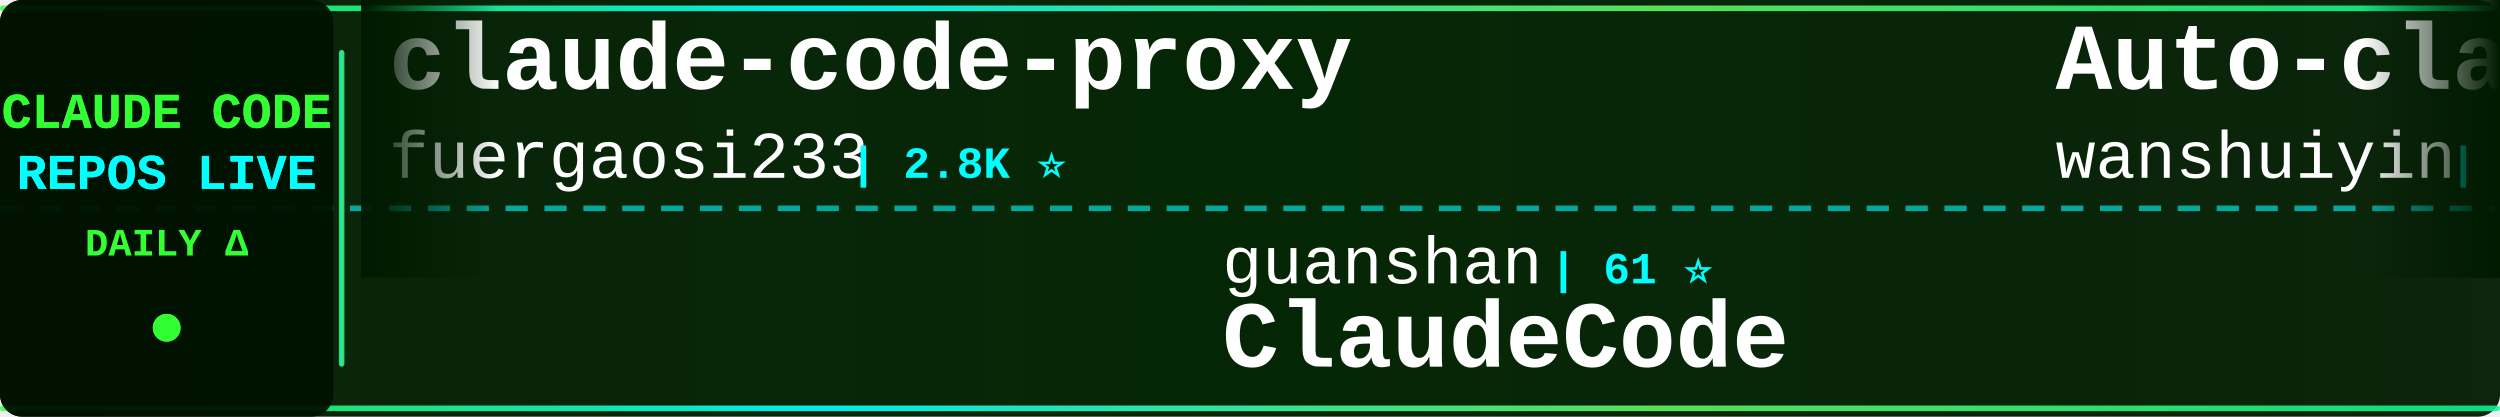
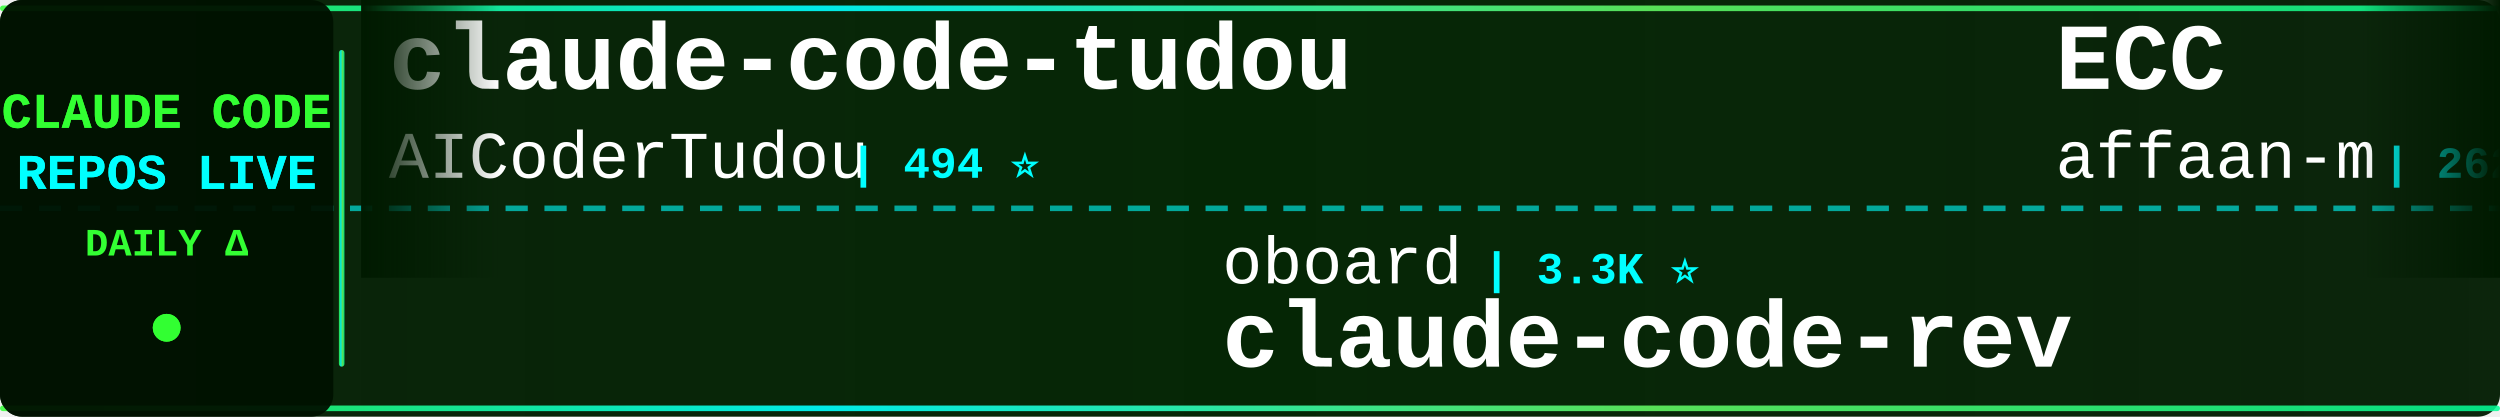
<svg xmlns="http://www.w3.org/2000/svg" width="900" height="150">
  <defs>
    <linearGradient id="tickerBg" x1="0%" y1="0%" x2="100%" y2="0%">
      <stop offset="0%" style="stop-color:#001a00;stop-opacity:0.95" />
      <stop offset="50%" style="stop-color:#002200;stop-opacity:0.98" />
      <stop offset="100%" style="stop-color:#001a00;stop-opacity:0.95" />
    </linearGradient>
    <linearGradient id="borderGrad" x1="0%" y1="0%" x2="100%" y2="0%">
      <stop offset="0%" style="stop-color:#33ff33;stop-opacity:0.85">
        <animate attributeName="stop-opacity" values="0.85;1;0.85" dur="2s" repeatCount="indefinite" />
      </stop>
      <stop offset="33%" style="stop-color:#00ffff;stop-opacity:0.9">
        <animate attributeName="stop-opacity" values="0.9;1;0.9" dur="2.2s" repeatCount="indefinite" />
      </stop>
      <stop offset="66%" style="stop-color:#66ff66;stop-opacity:0.85">
        <animate attributeName="stop-opacity" values="0.85;1;0.85" dur="1.8s" repeatCount="indefinite" />
      </stop>
      <stop offset="100%" style="stop-color:#00ff99;stop-opacity:0.85">
        <animate attributeName="stop-opacity" values="0.85;1;0.85" dur="2s" repeatCount="indefinite" />
      </stop>
    </linearGradient>
    <filter id="textGlow">
      <feGaussianBlur stdDeviation="0.1" result="coloredBlur" />
      <feMerge>
        <feMergeNode in="coloredBlur" />
        <feMergeNode in="SourceGraphic" />
      </feMerge>
    </filter>
    <filter id="metricGlow">
      <feGaussianBlur stdDeviation="0.2" result="coloredBlur" />
      <feMerge>
        <feMergeNode in="coloredBlur" />
        <feMergeNode in="SourceGraphic" />
      </feMerge>
    </filter>
    <linearGradient id="leftFade" x1="0%" y1="0%" x2="100%" y2="0%">
      <stop offset="0%" style="stop-color:#001a00;stop-opacity:1" />
      <stop offset="100%" style="stop-color:#001a00;stop-opacity:0" />
    </linearGradient>
    <linearGradient id="rightFade" x1="0%" y1="0%" x2="100%" y2="0%">
      <stop offset="0%" style="stop-color:#001a00;stop-opacity:0" />
      <stop offset="100%" style="stop-color:#001a00;stop-opacity:1" />
    </linearGradient>
  </defs>
  <rect width="900" height="150" fill="url(#tickerBg)" rx="8" />
  <rect x="0" y="2" width="900" height="2" fill="url(#borderGrad)" rx="1" />
  <rect x="0" y="146" width="900" height="2" fill="url(#borderGrad)" rx="1" />
  <line x1="0" y1="75" x2="900" y2="75" stroke="#00ffff" stroke-width="2" stroke-dasharray="8 6" opacity="0.6" />
  <rect x="0" y="0" width="120" height="150" fill="#001100" opacity="0.95" rx="8" />
  <text x="60" y="46" font-family="'Courier New', monospace" font-size="18" font-weight="bold" fill="#33ff33" text-anchor="middle" filter="url(#textGlow)">
    CLAUDE CODE
  </text>
  <text x="60" y="68" font-family="'Courier New', monospace" font-size="18" font-weight="bold" fill="#00ffff" text-anchor="middle" filter="url(#textGlow)">
    REPOS LIVE
  </text>
  <text x="60" y="92" font-family="'Courier New', monospace" font-size="14" font-weight="bold" fill="#33ff33" text-anchor="middle">
    DAILY Δ
  </text>
  <circle cx="60" cy="118" r="5" fill="#33ff33" filter="url(#metricGlow)">
    <animate attributeName="r" values="4;6;4" dur="1.5s" repeatCount="indefinite" />
    <animate attributeName="opacity" values="0.6;1;0.6" dur="1.5s" repeatCount="indefinite" />
  </circle>
  <rect x="122" y="18" width="2" height="114" fill="url(#borderGrad)" rx="1" />
  <clipPath id="tickerClip">
    <rect x="130" y="0" width="770" height="150" />
  </clipPath>
  <g clip-path="url(#tickerClip)">
    <g id="tickerItems">
      <animateTransform attributeName="transform" attributeType="XML" type="translate" from="0 0" to="-3000 0" dur="54s" repeatCount="indefinite" />
      <g transform="translate(0, 0)">
-         <text x="140" y="32" font-family="'Courier New', monospace" font-size="34" font-weight="bold" fill="#ffffff">claude-code-proxy</text>
-         <text x="140" y="64" font-family="'Courier New', monospace" font-size="24" font-weight="normal" fill="#ffffff" opacity="1.0">fuergaosi233</text>
-         <text x="306" y="64" font-family="'Courier New', monospace" font-size="16" font-weight="bold" fill="#00ffff"> | 2.8K ⭐</text>
+         <text x="140" y="32" font-family="'Courier New', monospace" font-size="34" font-weight="bold" fill="#ffffff">claude-code-tudou</text>
+         <text x="140" y="64" font-family="'Courier New', monospace" font-size="24" font-weight="normal" fill="#ffffff" opacity="1.0">AICoderTudou</text>
+         <text x="306" y="64" font-family="'Courier New', monospace" font-size="16" font-weight="bold" fill="#00ffff"> | 494 ⭐</text>
      </g>
      <g transform="translate(300, 0)">
-         <text x="140" y="102" font-family="'Courier New', monospace" font-size="24" font-weight="normal" fill="#ffffff" opacity="1.0">guanshan</text>
-         <text x="258" y="102" font-family="'Courier New', monospace" font-size="16" font-weight="bold" fill="#00ffff"> | 61 ⭐</text>
-         <text x="140" y="132" font-family="'Courier New', monospace" font-size="34" font-weight="bold" fill="#ffffff">ClaudeCode</text>
+         <text x="140" y="102" font-family="'Courier New', monospace" font-size="24" font-weight="normal" fill="#ffffff" opacity="1.0">oboard</text>
+         <text x="234" y="102" font-family="'Courier New', monospace" font-size="16" font-weight="bold" fill="#00ffff"> | 3.3K ⭐</text>
+         <text x="140" y="132" font-family="'Courier New', monospace" font-size="34" font-weight="bold" fill="#ffffff">claude-code-rev</text>
      </g>
      <g transform="translate(600, 0)">
-         <text x="140" y="32" font-family="'Courier New', monospace" font-size="34" font-weight="bold" fill="#ffffff">Auto-claude-code-researc...</text>
-         <text x="140" y="64" font-family="'Courier New', monospace" font-size="24" font-weight="normal" fill="#ffffff" opacity="1.0">wanshuiyin</text>
-         <text x="282" y="64" font-family="'Courier New', monospace" font-size="16" font-weight="bold" fill="#00ffff"> | 16.3K ⭐ +8</text>
+         <text x="140" y="32" font-family="'Courier New', monospace" font-size="34" font-weight="bold" fill="#ffffff">ECC</text>
+         <text x="140" y="64" font-family="'Courier New', monospace" font-size="24" font-weight="normal" fill="#ffffff" opacity="1.0">affaan-m</text>
+         <text x="258" y="64" font-family="'Courier New', monospace" font-size="16" font-weight="bold" fill="#00ffff"> | 262.4K ⭐ +282</text>
      </g>
      <g transform="translate(900, 0)">
-         <text x="140" y="102" font-family="'Courier New', monospace" font-size="24" font-weight="normal" fill="#ffffff" opacity="1.0">oboard</text>
-         <text x="234" y="102" font-family="'Courier New', monospace" font-size="16" font-weight="bold" fill="#00ffff"> | 3.3K ⭐ +1</text>
-         <text x="140" y="132" font-family="'Courier New', monospace" font-size="34" font-weight="bold" fill="#ffffff">claude-code-rev</text>
+         <text x="140" y="102" font-family="'Courier New', monospace" font-size="24" font-weight="normal" fill="#ffffff" opacity="1.0">Alishahryar1</text>
+         <text x="306" y="102" font-family="'Courier New', monospace" font-size="16" font-weight="bold" fill="#00ffff"> | 55.4K ⭐ +21</text>
+         <text x="140" y="132" font-family="'Courier New', monospace" font-size="34" font-weight="bold" fill="#ffffff">free-claude-code</text>
      </g>
      <g transform="translate(1200, 0)">
-         <text x="140" y="32" font-family="'Courier New', monospace" font-size="34" font-weight="bold" fill="#ffffff">awesome-claude-code</text>
-         <text x="140" y="64" font-family="'Courier New', monospace" font-size="24" font-weight="normal" fill="#ffffff" opacity="1.0">jqueryscript</text>
-         <text x="306" y="64" font-family="'Courier New', monospace" font-size="16" font-weight="bold" fill="#00ffff"> | 517 ⭐</text>
+         <text x="140" y="32" font-family="'Courier New', monospace" font-size="34" font-weight="bold" fill="#ffffff">everything-claude-code</text>
+         <text x="140" y="64" font-family="'Courier New', monospace" font-size="24" font-weight="normal" fill="#ffffff" opacity="1.0">WorldFlowAI</text>
+         <text x="294" y="64" font-family="'Courier New', monospace" font-size="16" font-weight="bold" fill="#00ffff"> | 3.3K ⭐ +37</text>
      </g>
      <g transform="translate(1500, 0)">
-         <text x="140" y="102" font-family="'Courier New', monospace" font-size="24" font-weight="normal" fill="#ffffff" opacity="1.0">digitalsamba</text>
-         <text x="306" y="102" font-family="'Courier New', monospace" font-size="16" font-weight="bold" fill="#00ffff"> | 2.1K ⭐</text>
-         <text x="140" y="132" font-family="'Courier New', monospace" font-size="34" font-weight="bold" fill="#ffffff">claude-code-video-toolki...</text>
-       </g>
-       <g transform="translate(1800, 0)">
-         <text x="140" y="32" font-family="'Courier New', monospace" font-size="34" font-weight="bold" fill="#ffffff">claude-code-harness</text>
-         <text x="140" y="64" font-family="'Courier New', monospace" font-size="24" font-weight="normal" fill="#ffffff" opacity="1.0">Chachamaru127</text>
-         <text x="318" y="64" font-family="'Courier New', monospace" font-size="16" font-weight="bold" fill="#00ffff"> | 3.1K ⭐</text>
-       </g>
-       <g transform="translate(2100, 0)">
        <text x="140" y="102" font-family="'Courier New', monospace" font-size="24" font-weight="normal" fill="#ffffff" opacity="1.0">edmund-io</text>
        <text x="270" y="102" font-family="'Courier New', monospace" font-size="16" font-weight="bold" fill="#00ffff"> | 1.5K ⭐</text>
        <text x="140" y="132" font-family="'Courier New', monospace" font-size="34" font-weight="bold" fill="#ffffff">edmunds-claude-code</text>
      </g>
+       <g transform="translate(1800, 0)">
+         <text x="140" y="32" font-family="'Courier New', monospace" font-size="34" font-weight="bold" fill="#ffffff">Claude-Code-Usage-Monito...</text>
+         <text x="140" y="64" font-family="'Courier New', monospace" font-size="24" font-weight="normal" fill="#ffffff" opacity="1.0">Maciek-roboblog</text>
+         <text x="342" y="64" font-family="'Courier New', monospace" font-size="16" font-weight="bold" fill="#00ffff"> | 8.7K ⭐</text>
+       </g>
+       <g transform="translate(2100, 0)">
+         <text x="140" y="102" font-family="'Courier New', monospace" font-size="24" font-weight="normal" fill="#ffffff" opacity="1.0">1rgs</text>
+         <text x="210" y="102" font-family="'Courier New', monospace" font-size="16" font-weight="bold" fill="#00ffff"> | 3.8K ⭐</text>
+         <text x="140" y="132" font-family="'Courier New', monospace" font-size="34" font-weight="bold" fill="#ffffff">claude-code-proxy</text>
+       </g>
      <g transform="translate(2400, 0)">
-         <text x="140" y="32" font-family="'Courier New', monospace" font-size="34" font-weight="bold" fill="#ffffff">awesome-claude-code-suba...</text>
-         <text x="140" y="64" font-family="'Courier New', monospace" font-size="24" font-weight="normal" fill="#ffffff" opacity="1.0">VoltAgent</text>
-         <text x="270" y="64" font-family="'Courier New', monospace" font-size="16" font-weight="bold" fill="#00ffff"> | 25.2K ⭐</text>
+         <text x="140" y="32" font-family="'Courier New', monospace" font-size="34" font-weight="bold" fill="#ffffff">claude-code-showcase</text>
+         <text x="140" y="64" font-family="'Courier New', monospace" font-size="24" font-weight="normal" fill="#ffffff" opacity="1.0">ChrisWiles</text>
+         <text x="282" y="64" font-family="'Courier New', monospace" font-size="16" font-weight="bold" fill="#00ffff"> | 6.1K ⭐</text>
      </g>
      <g transform="translate(2700, 0)">
-         <text x="140" y="102" font-family="'Courier New', monospace" font-size="24" font-weight="normal" fill="#ffffff" opacity="1.0">zstmfhy</text>
-         <text x="246" y="102" font-family="'Courier New', monospace" font-size="16" font-weight="bold" fill="#00ffff"> | 189 ⭐</text>
-         <text x="140" y="132" font-family="'Courier New', monospace" font-size="34" font-weight="bold" fill="#ffffff">Claude-code</text>
+         <text x="140" y="102" font-family="'Courier New', monospace" font-size="24" font-weight="normal" fill="#ffffff" opacity="1.0">FlorianBruniaux</text>
+         <text x="342" y="102" font-family="'Courier New', monospace" font-size="16" font-weight="bold" fill="#00ffff"> | 6.0K ⭐ +1</text>
+         <text x="140" y="132" font-family="'Courier New', monospace" font-size="34" font-weight="bold" fill="#ffffff">claude-code-ultimate-gui...</text>
      </g>
      <g transform="translate(3000, 0)">
-         <text x="140" y="32" font-family="'Courier New', monospace" font-size="34" font-weight="bold" fill="#ffffff">claude-code-proxy</text>
-         <text x="140" y="64" font-family="'Courier New', monospace" font-size="24" font-weight="normal" fill="#ffffff" opacity="1.0">fuergaosi233</text>
-         <text x="306" y="64" font-family="'Courier New', monospace" font-size="16" font-weight="bold" fill="#00ffff"> | 2.8K ⭐</text>
+         <text x="140" y="32" font-family="'Courier New', monospace" font-size="34" font-weight="bold" fill="#ffffff">claude-code-tudou</text>
+         <text x="140" y="64" font-family="'Courier New', monospace" font-size="24" font-weight="normal" fill="#ffffff" opacity="1.0">AICoderTudou</text>
+         <text x="306" y="64" font-family="'Courier New', monospace" font-size="16" font-weight="bold" fill="#00ffff"> | 494 ⭐</text>
      </g>
      <g transform="translate(3300, 0)">
-         <text x="140" y="102" font-family="'Courier New', monospace" font-size="24" font-weight="normal" fill="#ffffff" opacity="1.0">guanshan</text>
-         <text x="258" y="102" font-family="'Courier New', monospace" font-size="16" font-weight="bold" fill="#00ffff"> | 61 ⭐</text>
-         <text x="140" y="132" font-family="'Courier New', monospace" font-size="34" font-weight="bold" fill="#ffffff">ClaudeCode</text>
+         <text x="140" y="102" font-family="'Courier New', monospace" font-size="24" font-weight="normal" fill="#ffffff" opacity="1.0">oboard</text>
+         <text x="234" y="102" font-family="'Courier New', monospace" font-size="16" font-weight="bold" fill="#00ffff"> | 3.3K ⭐</text>
+         <text x="140" y="132" font-family="'Courier New', monospace" font-size="34" font-weight="bold" fill="#ffffff">claude-code-rev</text>
      </g>
      <g transform="translate(3600, 0)">
-         <text x="140" y="32" font-family="'Courier New', monospace" font-size="34" font-weight="bold" fill="#ffffff">Auto-claude-code-researc...</text>
-         <text x="140" y="64" font-family="'Courier New', monospace" font-size="24" font-weight="normal" fill="#ffffff" opacity="1.0">wanshuiyin</text>
-         <text x="282" y="64" font-family="'Courier New', monospace" font-size="16" font-weight="bold" fill="#00ffff"> | 16.3K ⭐ +8</text>
+         <text x="140" y="32" font-family="'Courier New', monospace" font-size="34" font-weight="bold" fill="#ffffff">ECC</text>
+         <text x="140" y="64" font-family="'Courier New', monospace" font-size="24" font-weight="normal" fill="#ffffff" opacity="1.0">affaan-m</text>
+         <text x="258" y="64" font-family="'Courier New', monospace" font-size="16" font-weight="bold" fill="#00ffff"> | 262.4K ⭐ +282</text>
      </g>
      <g transform="translate(3900, 0)">
-         <text x="140" y="102" font-family="'Courier New', monospace" font-size="24" font-weight="normal" fill="#ffffff" opacity="1.0">oboard</text>
-         <text x="234" y="102" font-family="'Courier New', monospace" font-size="16" font-weight="bold" fill="#00ffff"> | 3.3K ⭐ +1</text>
-         <text x="140" y="132" font-family="'Courier New', monospace" font-size="34" font-weight="bold" fill="#ffffff">claude-code-rev</text>
+         <text x="140" y="102" font-family="'Courier New', monospace" font-size="24" font-weight="normal" fill="#ffffff" opacity="1.0">Alishahryar1</text>
+         <text x="306" y="102" font-family="'Courier New', monospace" font-size="16" font-weight="bold" fill="#00ffff"> | 55.4K ⭐ +21</text>
+         <text x="140" y="132" font-family="'Courier New', monospace" font-size="34" font-weight="bold" fill="#ffffff">free-claude-code</text>
      </g>
    </g>
  </g>
  <rect x="130" y="0" width="50" height="100" fill="url(#leftFade)" />
  <rect x="850" y="0" width="50" height="100" fill="url(#rightFade)" />
</svg>
